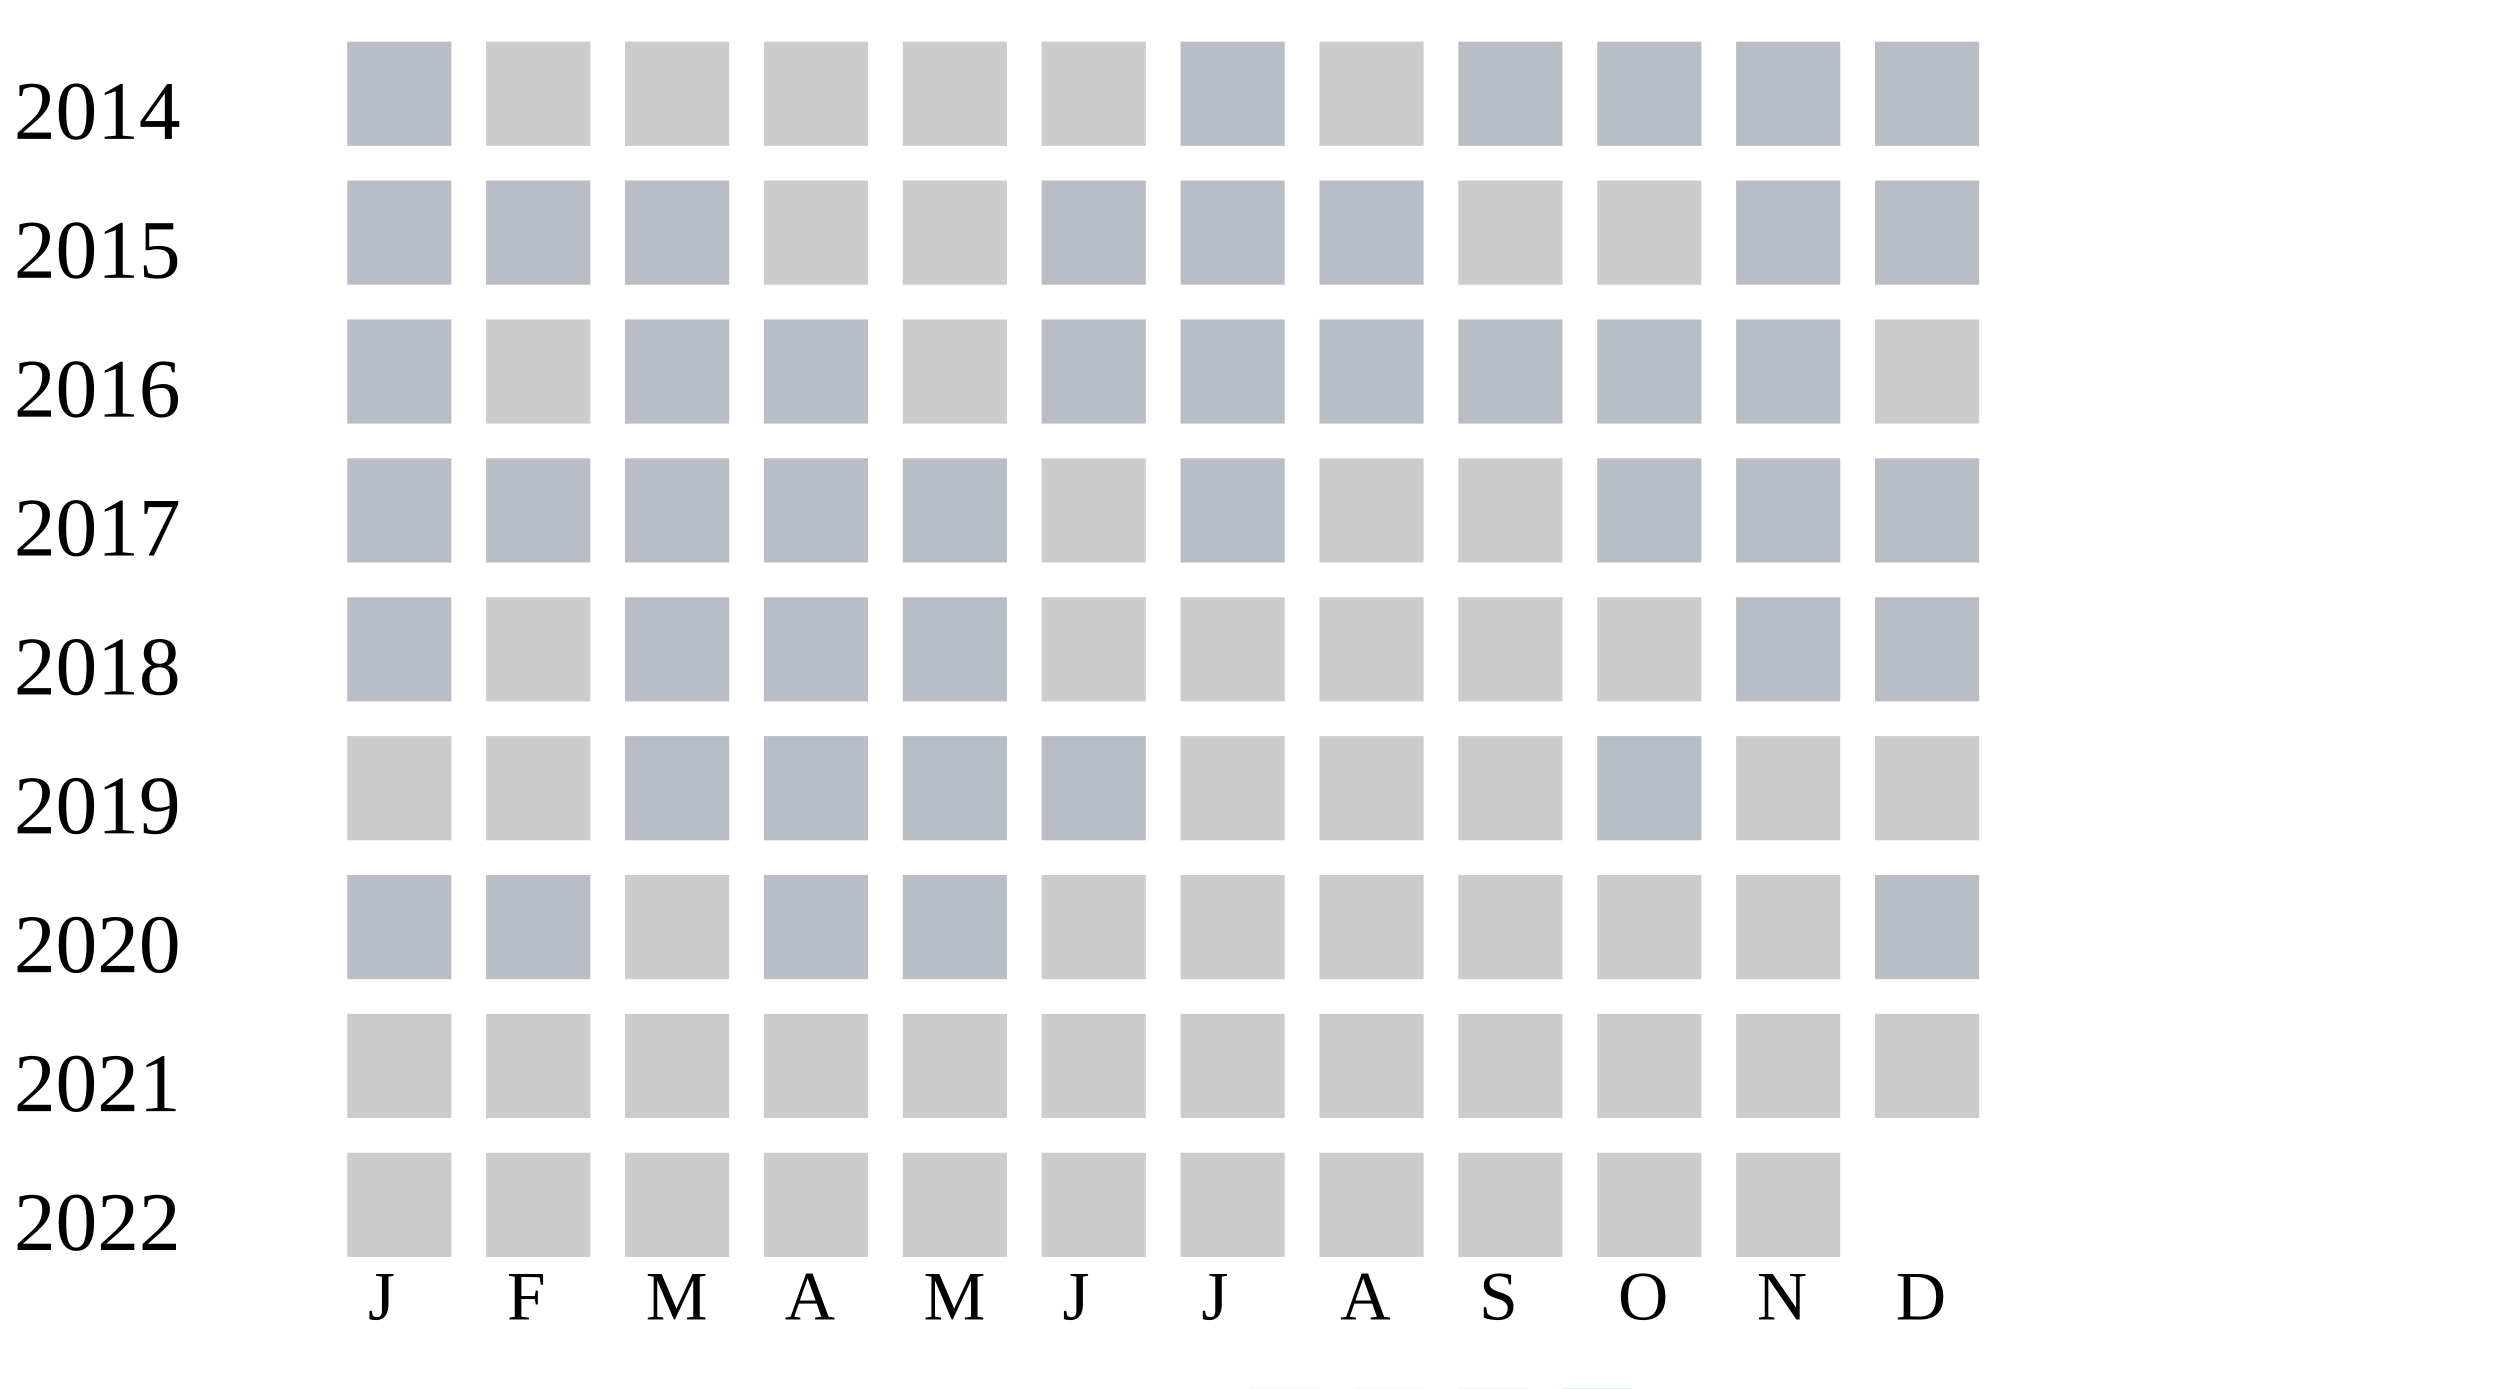
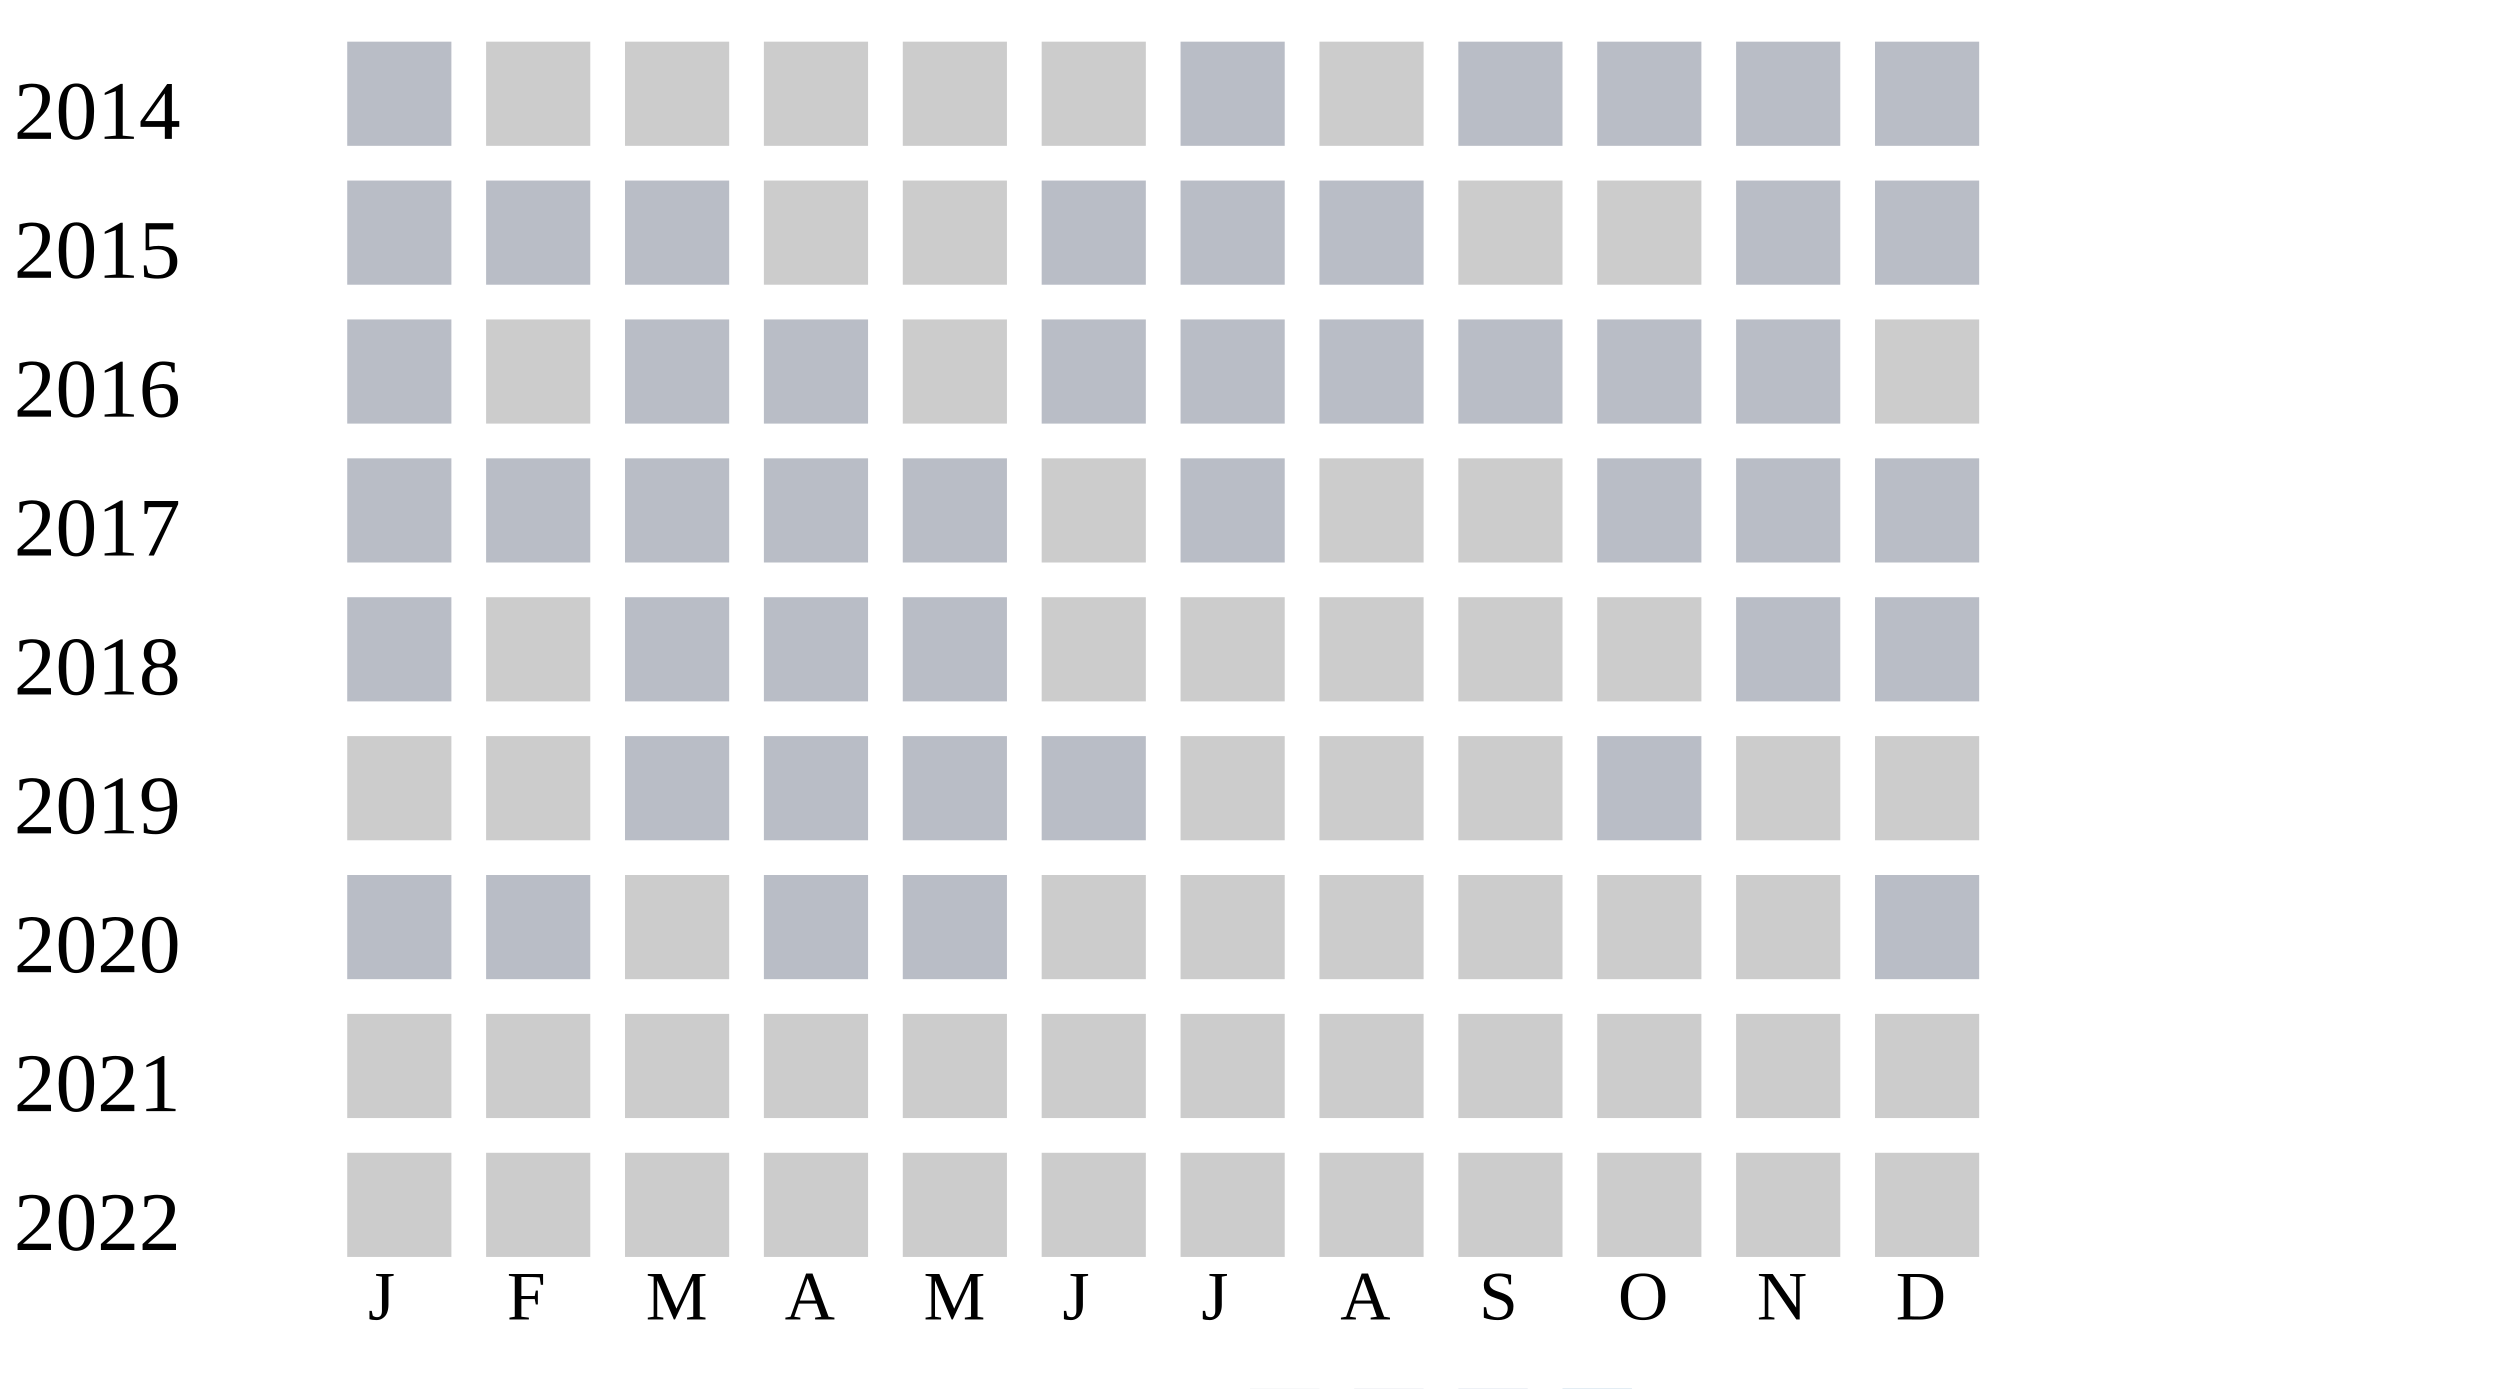
<svg xmlns="http://www.w3.org/2000/svg" width="360" height="200">
  <g transform="translate(0 0)">
    <text x="2" y="20">2014</text>
    <rect x="50" y="6" width="15" height="15" fill="#b9bdc6" />
    <rect x="70" y="6" width="15" height="15" fill="#cccccc" />
    <rect x="90" y="6" width="15" height="15" fill="#cccccc" />
    <rect x="110" y="6" width="15" height="15" fill="#cccccc" />
    <rect x="130" y="6" width="15" height="15" fill="#cccccc" />
    <rect x="150" y="6" width="15" height="15" fill="#cccccc" />
    <rect x="170" y="6" width="15" height="15" fill="#b9bdc6" />
    <rect x="190" y="6" width="15" height="15" fill="#cccccc" />
    <rect x="210" y="6" width="15" height="15" fill="#b9bdc6" />
    <rect x="230" y="6" width="15" height="15" fill="#b9bdc6" />
    <rect x="250" y="6" width="15" height="15" fill="#b9bdc6" />
    <rect x="270" y="6" width="15" height="15" fill="#b9bdc6" />
  </g>
  <g transform="translate(0 20)">
    <text x="2" y="20">2015</text>
    <rect x="50" y="6" width="15" height="15" fill="#b9bdc6" />
    <rect x="70" y="6" width="15" height="15" fill="#b9bdc6" />
    <rect x="90" y="6" width="15" height="15" fill="#b9bdc6" />
    <rect x="110" y="6" width="15" height="15" fill="#cccccc" />
    <rect x="130" y="6" width="15" height="15" fill="#cccccc" />
    <rect x="150" y="6" width="15" height="15" fill="#b9bdc6" />
    <rect x="170" y="6" width="15" height="15" fill="#b9bdc6" />
    <rect x="190" y="6" width="15" height="15" fill="#b9bdc6" />
    <rect x="210" y="6" width="15" height="15" fill="#cccccc" />
    <rect x="230" y="6" width="15" height="15" fill="#cccccc" />
    <rect x="250" y="6" width="15" height="15" fill="#b9bdc6" />
    <rect x="270" y="6" width="15" height="15" fill="#b9bdc6" />
  </g>
  <g transform="translate(0 40)">
    <text x="2" y="20">2016</text>
    <rect x="50" y="6" width="15" height="15" fill="#b9bdc6" />
    <rect x="70" y="6" width="15" height="15" fill="#cccccc" />
    <rect x="90" y="6" width="15" height="15" fill="#b9bdc6" />
    <rect x="110" y="6" width="15" height="15" fill="#b9bdc6" />
    <rect x="130" y="6" width="15" height="15" fill="#cccccc" />
    <rect x="150" y="6" width="15" height="15" fill="#b9bdc6" />
    <rect x="170" y="6" width="15" height="15" fill="#b9bdc6" />
    <rect x="190" y="6" width="15" height="15" fill="#b9bdc6" />
    <rect x="210" y="6" width="15" height="15" fill="#b9bdc6" />
    <rect x="230" y="6" width="15" height="15" fill="#b9bdc6" />
    <rect x="250" y="6" width="15" height="15" fill="#b9bdc6" />
    <rect x="270" y="6" width="15" height="15" fill="#cccccc" />
  </g>
  <g transform="translate(0 60)">
    <text x="2" y="20">2017</text>
    <rect x="50" y="6" width="15" height="15" fill="#b9bdc6" />
    <rect x="70" y="6" width="15" height="15" fill="#b9bdc6" />
    <rect x="90" y="6" width="15" height="15" fill="#b9bdc6" />
    <rect x="110" y="6" width="15" height="15" fill="#b9bdc6" />
    <rect x="130" y="6" width="15" height="15" fill="#b9bdc6" />
    <rect x="150" y="6" width="15" height="15" fill="#cccccc" />
    <rect x="170" y="6" width="15" height="15" fill="#b9bdc6" />
    <rect x="190" y="6" width="15" height="15" fill="#cccccc" />
    <rect x="210" y="6" width="15" height="15" fill="#cccccc" />
    <rect x="230" y="6" width="15" height="15" fill="#b9bdc6" />
    <rect x="250" y="6" width="15" height="15" fill="#b9bdc6" />
    <rect x="270" y="6" width="15" height="15" fill="#b9bdc6" />
  </g>
  <g transform="translate(0 80)">
    <text x="2" y="20">2018</text>
    <rect x="50" y="6" width="15" height="15" fill="#b9bdc6" />
    <rect x="70" y="6" width="15" height="15" fill="#cccccc" />
    <rect x="90" y="6" width="15" height="15" fill="#b9bdc6" />
    <rect x="110" y="6" width="15" height="15" fill="#b9bdc6" />
    <rect x="130" y="6" width="15" height="15" fill="#b9bdc6" />
    <rect x="150" y="6" width="15" height="15" fill="#cccccc" />
    <rect x="170" y="6" width="15" height="15" fill="#cccccc" />
    <rect x="190" y="6" width="15" height="15" fill="#cccccc" />
    <rect x="210" y="6" width="15" height="15" fill="#cccccc" />
    <rect x="230" y="6" width="15" height="15" fill="#cccccc" />
    <rect x="250" y="6" width="15" height="15" fill="#b9bdc6" />
    <rect x="270" y="6" width="15" height="15" fill="#b9bdc6" />
  </g>
  <g transform="translate(0 100)">
    <text x="2" y="20">2019</text>
    <rect x="50" y="6" width="15" height="15" fill="#cccccc" />
    <rect x="70" y="6" width="15" height="15" fill="#cccccc" />
    <rect x="90" y="6" width="15" height="15" fill="#b9bdc6" />
    <rect x="110" y="6" width="15" height="15" fill="#b9bdc6" />
    <rect x="130" y="6" width="15" height="15" fill="#b9bdc6" />
    <rect x="150" y="6" width="15" height="15" fill="#b9bdc6" />
    <rect x="170" y="6" width="15" height="15" fill="#cccccc" />
    <rect x="190" y="6" width="15" height="15" fill="#cccccc" />
    <rect x="210" y="6" width="15" height="15" fill="#cccccc" />
    <rect x="230" y="6" width="15" height="15" fill="#b9bdc6" />
    <rect x="250" y="6" width="15" height="15" fill="#cccccc" />
    <rect x="270" y="6" width="15" height="15" fill="#cccccc" />
  </g>
  <g transform="translate(0 120)">
    <text x="2" y="20">2020</text>
    <rect x="50" y="6" width="15" height="15" fill="#b9bdc6" />
    <rect x="70" y="6" width="15" height="15" fill="#b9bdc6" />
    <rect x="90" y="6" width="15" height="15" fill="#cccccc" />
    <rect x="110" y="6" width="15" height="15" fill="#b9bdc6" />
    <rect x="130" y="6" width="15" height="15" fill="#b9bdc6" />
    <rect x="150" y="6" width="15" height="15" fill="#cccccc" />
    <rect x="170" y="6" width="15" height="15" fill="#cccccc" />
    <rect x="190" y="6" width="15" height="15" fill="#cccccc" />
    <rect x="210" y="6" width="15" height="15" fill="#cccccc" />
    <rect x="230" y="6" width="15" height="15" fill="#cccccc" />
    <rect x="250" y="6" width="15" height="15" fill="#cccccc" />
    <rect x="270" y="6" width="15" height="15" fill="#b9bdc6" />
  </g>
  <g transform="translate(0 140)">
    <text x="2" y="20">2021</text>
    <rect x="50" y="6" width="15" height="15" fill="#cccccc" />
    <rect x="70" y="6" width="15" height="15" fill="#cccccc" />
    <rect x="90" y="6" width="15" height="15" fill="#cccccc" />
    <rect x="110" y="6" width="15" height="15" fill="#cccccc" />
    <rect x="130" y="6" width="15" height="15" fill="#cccccc" />
    <rect x="150" y="6" width="15" height="15" fill="#cccccc" />
    <rect x="170" y="6" width="15" height="15" fill="#cccccc" />
    <rect x="190" y="6" width="15" height="15" fill="#cccccc" />
    <rect x="210" y="6" width="15" height="15" fill="#cccccc" />
    <rect x="230" y="6" width="15" height="15" fill="#cccccc" />
    <rect x="250" y="6" width="15" height="15" fill="#cccccc" />
    <rect x="270" y="6" width="15" height="15" fill="#cccccc" />
  </g>
  <g transform="translate(0 160)">
    <text x="2" y="20">2022</text>
    <rect x="50" y="6" width="15" height="15" fill="#cccccc" />
    <rect x="70" y="6" width="15" height="15" fill="#cccccc" />
    <rect x="90" y="6" width="15" height="15" fill="#cccccc" />
    <rect x="110" y="6" width="15" height="15" fill="#cccccc" />
    <rect x="130" y="6" width="15" height="15" fill="#cccccc" />
    <rect x="150" y="6" width="15" height="15" fill="#cccccc" />
    <rect x="170" y="6" width="15" height="15" fill="#cccccc" />
    <rect x="190" y="6" width="15" height="15" fill="#cccccc" />
    <rect x="210" y="6" width="15" height="15" fill="#cccccc" />
    <rect x="230" y="6" width="15" height="15" fill="#cccccc" />
    <rect x="250" y="6" width="15" height="15" fill="#cccccc" />
+     <rect x="270" y="6" width="15" height="15" fill="#cccccc" />
  </g>
  <text style="font-size: 10px; text-align: center" x="53" y="190">J</text>
  <text style="font-size: 10px; text-align: center" x="73" y="190">F</text>
  <text style="font-size: 10px; text-align: center" x="93" y="190">M</text>
  <text style="font-size: 10px; text-align: center" x="113" y="190">A</text>
  <text style="font-size: 10px; text-align: center" x="133" y="190">M</text>
  <text style="font-size: 10px; text-align: center" x="153" y="190">J</text>
  <text style="font-size: 10px; text-align: center" x="173" y="190">J</text>
  <text style="font-size: 10px; text-align: center" x="193" y="190">A</text>
  <text style="font-size: 10px; text-align: center" x="213" y="190">S</text>
  <text style="font-size: 10px; text-align: center" x="233" y="190">O</text>
  <text style="font-size: 10px; text-align: center" x="253" y="190">N</text>
  <text style="font-size: 10px; text-align: center" x="273" y="190">D</text>
  <text style="font-size: 10px;" x="155" y="209">Less</text>
  <rect fill="#b9bdc6" width="10" height="10" x="180" y="200" />
  <rect fill="#919fba" width="10" height="10" x="195" y="200" />
  <rect fill="#6882ae" width="10" height="10" x="210" y="200" />
  <rect fill="#005a9c" width="10" height="10" x="225" y="200" />
  <text x="240" y="209" style="font-size: 10px;">More</text>
</svg>
